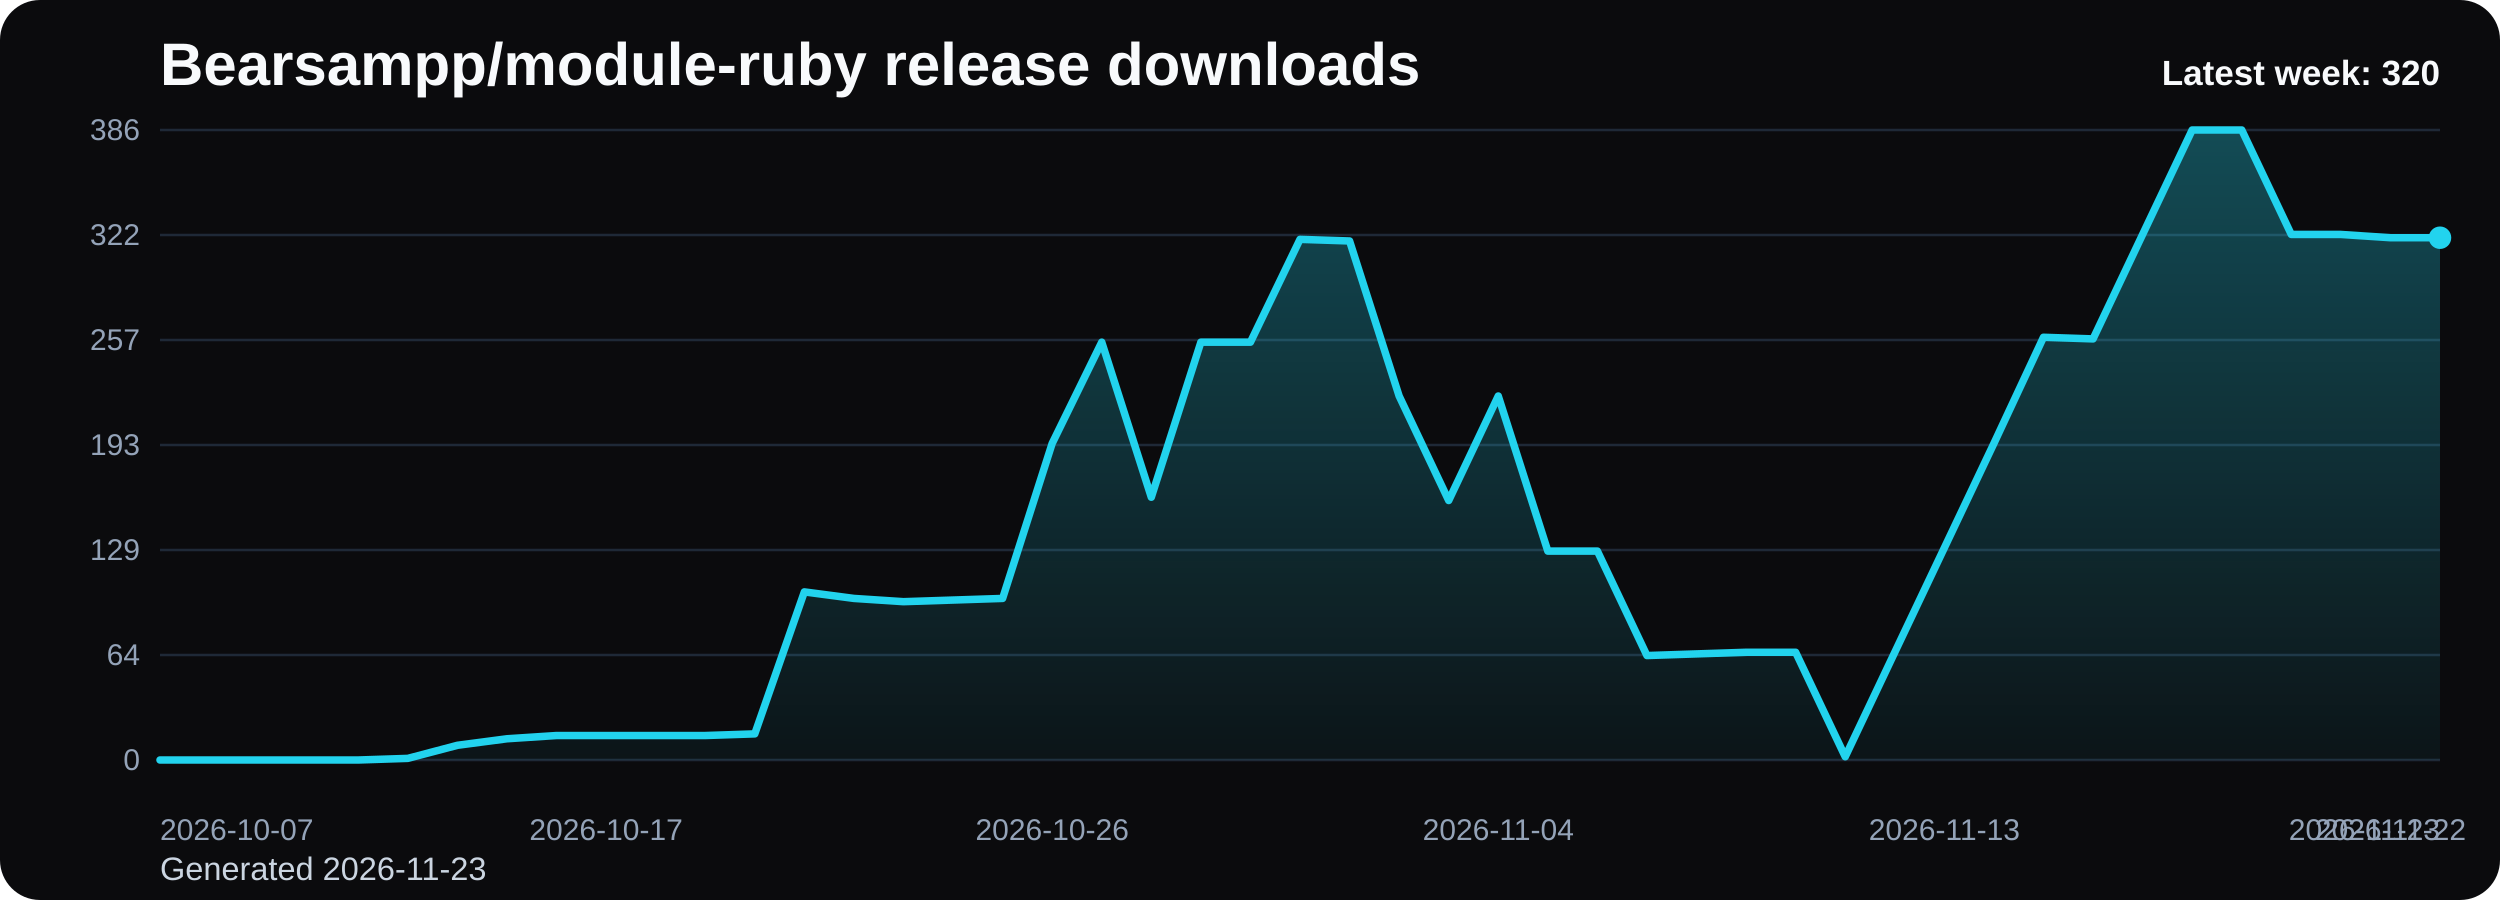
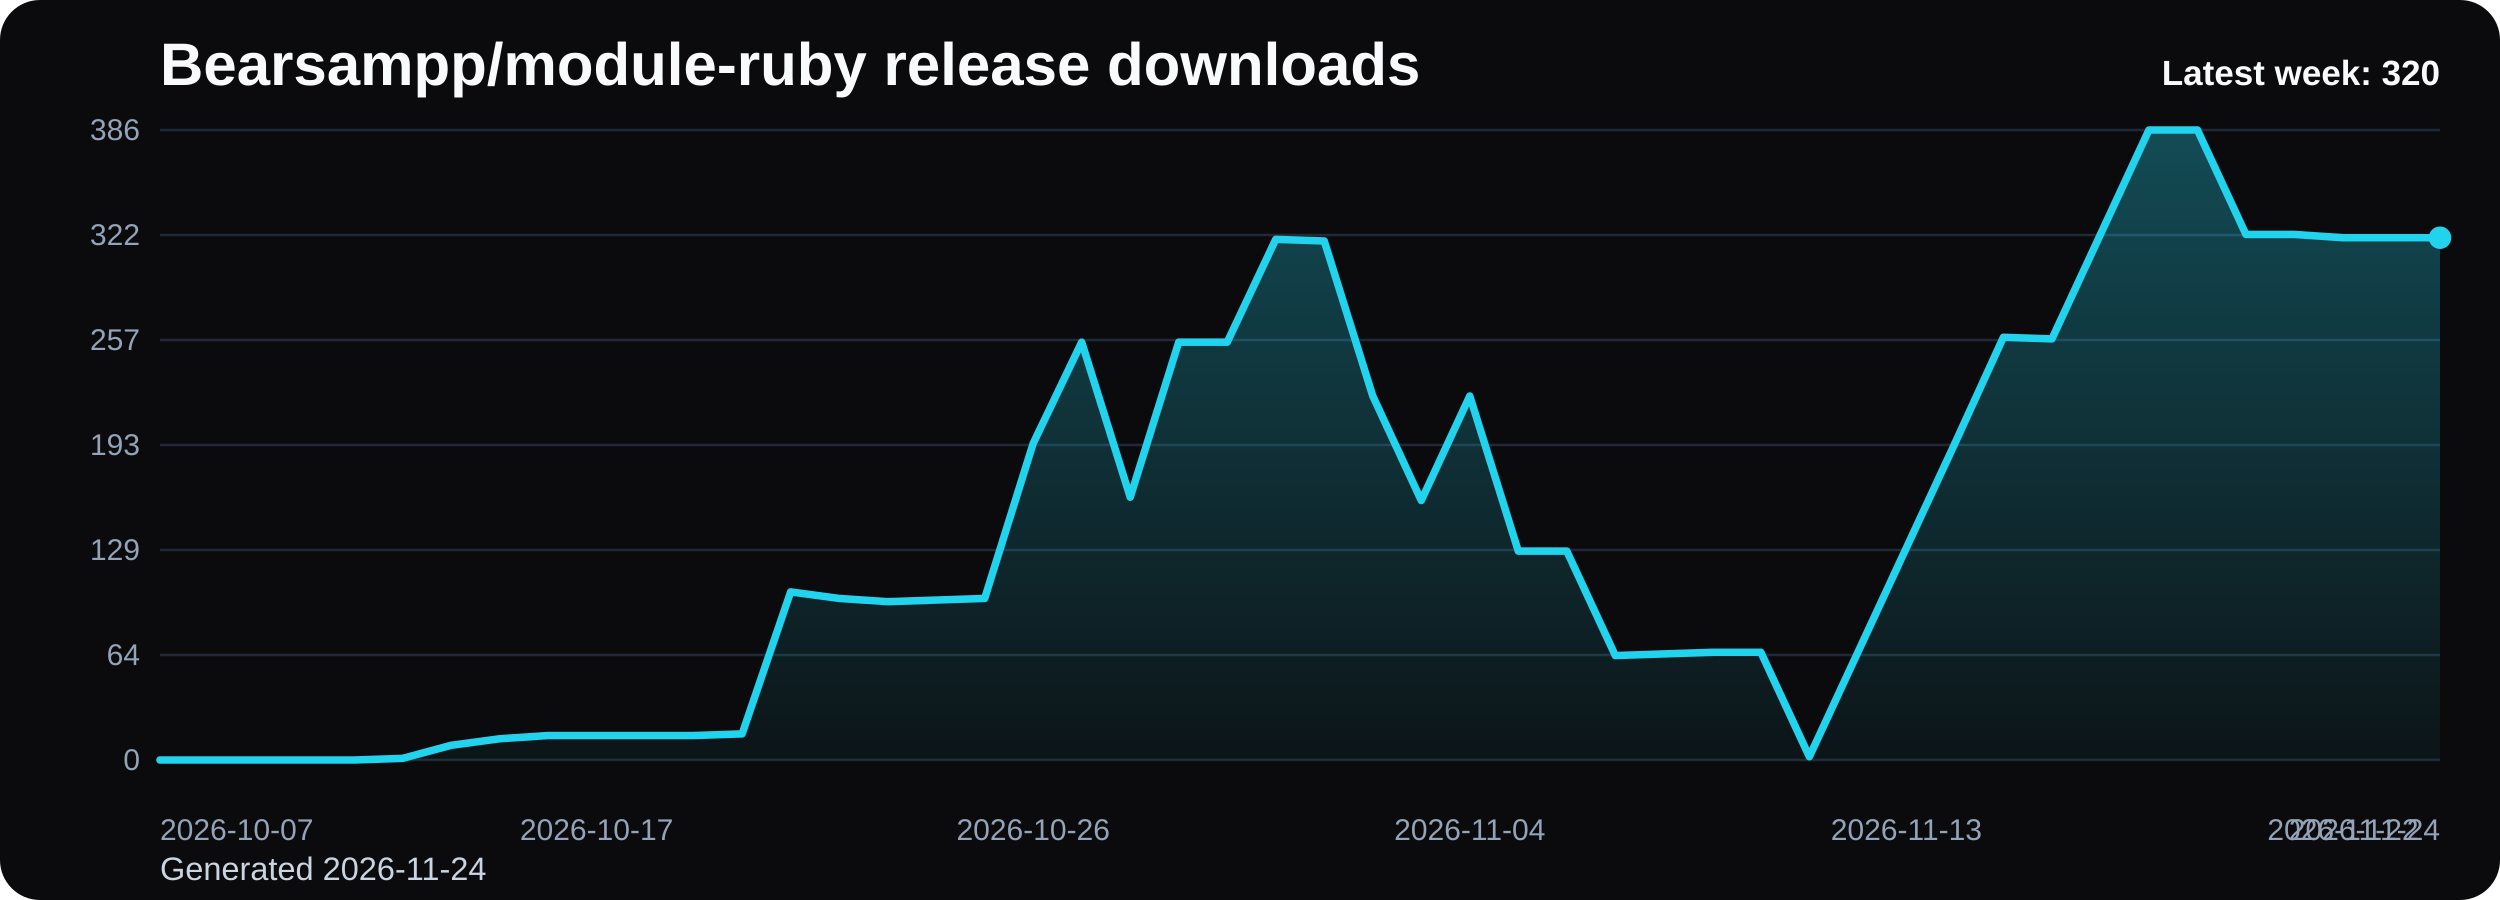
<svg xmlns="http://www.w3.org/2000/svg" viewBox="0 0 1000 360" role="img" aria-label="Bearsampp/module-ruby release downloads chart">
  <defs>
    <linearGradient id="fill-weekly-black" x1="0" y1="0" x2="0" y2="1">
      <stop offset="0%" stop-color="#22d3ee" stop-opacity="0.32" />
      <stop offset="100%" stop-color="#22d3ee" stop-opacity="0.05" />
    </linearGradient>
    <style>
      .bg { fill: #0b0b0d; }
      .title { font: 700 24px Arial, sans-serif; fill: #f8fafc; }
      .sub { font: 400 13px Arial, sans-serif; fill: #cbd5e1; }
      .grid { stroke: #1f2937; stroke-width: 1; }
      .axis { font: 400 12px Arial, sans-serif; fill: #94a3b8; }
      .line { fill: none; stroke: #22d3ee; stroke-width: 3; stroke-linecap: round; stroke-linejoin: round; }
      .dot { fill: #22d3ee; }
      .value { font: 600 11px Arial, sans-serif; fill: #cbd5e1; }
      .latest { font: 700 14px Arial, sans-serif; fill: #f8fafc; }
    </style>
  </defs>
  <rect class="bg" x="0" y="0" width="1000" height="360" rx="16" />
  <text class="title" x="64" y="34">Bearsampp/module-ruby release downloads</text>
-   <text class="sub" x="64" y="352">Generated 2026-11-23</text>
+   <text class="sub" x="64" y="352">Generated 2026-11-24</text>
  <line x1="64" y1="52.00" x2="976" y2="52.00" class="grid" />
  <text x="56" y="56.00" text-anchor="end" class="axis">386</text>
  <line x1="64" y1="94.00" x2="976" y2="94.00" class="grid" />
  <text x="56" y="98.00" text-anchor="end" class="axis">322</text>
  <line x1="64" y1="136.00" x2="976" y2="136.00" class="grid" />
  <text x="56" y="140.00" text-anchor="end" class="axis">257</text>
  <line x1="64" y1="178.00" x2="976" y2="178.00" class="grid" />
  <text x="56" y="182.00" text-anchor="end" class="axis">193</text>
  <line x1="64" y1="220.00" x2="976" y2="220.00" class="grid" />
  <text x="56" y="224.00" text-anchor="end" class="axis">129</text>
  <line x1="64" y1="262.00" x2="976" y2="262.00" class="grid" />
  <text x="56" y="266.00" text-anchor="end" class="axis">64</text>
  <line x1="64" y1="304.00" x2="976" y2="304.00" class="grid" />
  <text x="56" y="308.00" text-anchor="end" class="axis">0</text>
-   <path d="M 64.00 304 L 64.00 304.00 L 83.83 304.00 L 103.65 304.00 L 123.48 304.00 L 143.30 304.00 L 163.13 303.35 L 182.96 298.12 L 202.78 295.51 L 222.61 294.21 L 242.43 294.21 L 262.26 294.21 L 282.09 294.21 L 301.91 293.55 L 321.74 236.76 L 341.57 239.37 L 361.39 240.67 L 381.22 240.02 L 401.04 239.37 L 420.87 177.35 L 440.70 136.87 L 460.52 198.89 L 480.35 136.87 L 500.17 136.87 L 520.00 95.74 L 539.83 96.39 L 559.65 158.41 L 579.48 200.20 L 599.30 158.41 L 619.13 220.44 L 638.96 220.44 L 658.78 262.22 L 678.61 261.56 L 698.43 260.91 L 718.26 260.91 L 738.09 302.69 L 757.91 260.91 L 777.74 219.13 L 797.57 177.35 L 817.39 134.91 L 837.22 135.56 L 857.04 93.78 L 876.87 52.00 L 896.70 52.00 L 916.52 93.78 L 936.35 93.78 L 956.17 95.09 L 976.00 95.09 L 976.00 304 Z" fill="url(#fill-weekly-black)" />
-   <polyline class="line" points="64.00,304.00 83.83,304.00 103.65,304.00 123.48,304.00 143.30,304.00 163.13,303.35 182.96,298.12 202.78,295.51 222.61,294.21 242.43,294.21 262.26,294.21 282.09,294.21 301.91,293.55 321.74,236.76 341.57,239.37 361.39,240.67 381.22,240.02 401.04,239.37 420.87,177.35 440.70,136.87 460.52,198.89 480.35,136.87 500.17,136.87 520.00,95.74 539.83,96.39 559.65,158.41 579.48,200.20 599.30,158.41 619.13,220.44 638.96,220.44 658.78,262.22 678.61,261.56 698.43,260.91 718.26,260.91 738.09,302.69 757.91,260.91 777.74,219.13 797.57,177.35 817.39,134.91 837.22,135.56 857.04,93.78 876.87,52.00 896.70,52.00 916.52,93.78 936.35,93.78 956.17,95.09 976.00,95.09" />
+   <path d="M 64.00 304 L 64.00 304.00 L 83.40 304.00 L 102.81 304.00 L 122.21 304.00 L 141.62 304.00 L 161.02 303.35 L 180.43 298.12 L 199.83 295.51 L 219.23 294.21 L 238.64 294.21 L 258.04 294.21 L 277.45 294.21 L 296.85 293.55 L 316.26 236.76 L 335.66 239.37 L 355.06 240.67 L 374.47 240.02 L 393.87 239.37 L 413.28 177.35 L 432.68 136.87 L 452.09 198.89 L 471.49 136.87 L 490.89 136.87 L 510.30 95.74 L 529.70 96.39 L 549.11 158.41 L 568.51 200.20 L 587.91 158.41 L 607.32 220.44 L 626.72 220.44 L 646.13 262.22 L 665.53 261.56 L 684.94 260.91 L 704.34 260.91 L 723.74 302.69 L 743.15 260.91 L 762.55 219.13 L 781.96 177.35 L 801.36 134.91 L 820.77 135.56 L 840.17 93.78 L 859.57 52.00 L 878.98 52.00 L 898.38 93.78 L 917.79 93.78 L 937.19 95.09 L 956.60 95.09 L 976.00 95.09 L 976.00 304 Z" fill="url(#fill-weekly-black)" />
+   <polyline class="line" points="64.00,304.00 83.40,304.00 102.81,304.00 122.21,304.00 141.62,304.00 161.02,303.35 180.43,298.12 199.83,295.51 219.23,294.21 238.64,294.21 258.04,294.21 277.45,294.21 296.85,293.55 316.26,236.76 335.66,239.37 355.06,240.67 374.47,240.02 393.87,239.37 413.28,177.35 432.68,136.87 452.09,198.89 471.49,136.87 490.89,136.87 510.30,95.74 529.70,96.39 549.11,158.41 568.51,200.20 587.91,158.41 607.32,220.44 626.72,220.44 646.13,262.22 665.53,261.56 684.94,260.91 704.34,260.91 723.74,302.69 743.15,260.91 762.55,219.13 781.96,177.35 801.36,134.91 820.77,135.56 840.17,93.78 859.57,52.00 878.98,52.00 898.38,93.78 917.79,93.78 937.19,95.09 956.60,95.09 976.00,95.09" />
  <circle class="dot" cx="976.00" cy="95.09" r="4.5" />
  <text class="axis" x="64.00" y="336" text-anchor="start">2026-10-07</text>
-   <text class="axis" x="242.43" y="336" text-anchor="middle">2026-10-17</text>
-   <text class="axis" x="420.87" y="336" text-anchor="middle">2026-10-26</text>
-   <text class="axis" x="599.30" y="336" text-anchor="middle">2026-11-04</text>
-   <text class="axis" x="777.74" y="336" text-anchor="middle">2026-11-13</text>
-   <text class="axis" x="956.17" y="336" text-anchor="middle">2026-11-22</text>
-   <text class="axis" x="976.00" y="336" text-anchor="end">2026-11-23</text>
+   <text class="axis" x="238.64" y="336" text-anchor="middle">2026-10-17</text>
+   <text class="axis" x="413.28" y="336" text-anchor="middle">2026-10-26</text>
+   <text class="axis" x="587.91" y="336" text-anchor="middle">2026-11-04</text>
+   <text class="axis" x="762.55" y="336" text-anchor="middle">2026-11-13</text>
+   <text class="axis" x="937.19" y="336" text-anchor="middle">2026-11-22</text>
+   <text class="axis" x="976.00" y="336" text-anchor="end">2026-11-24</text>
  <text class="latest" x="976" y="34" text-anchor="end">Latest week: 320</text>
</svg>
